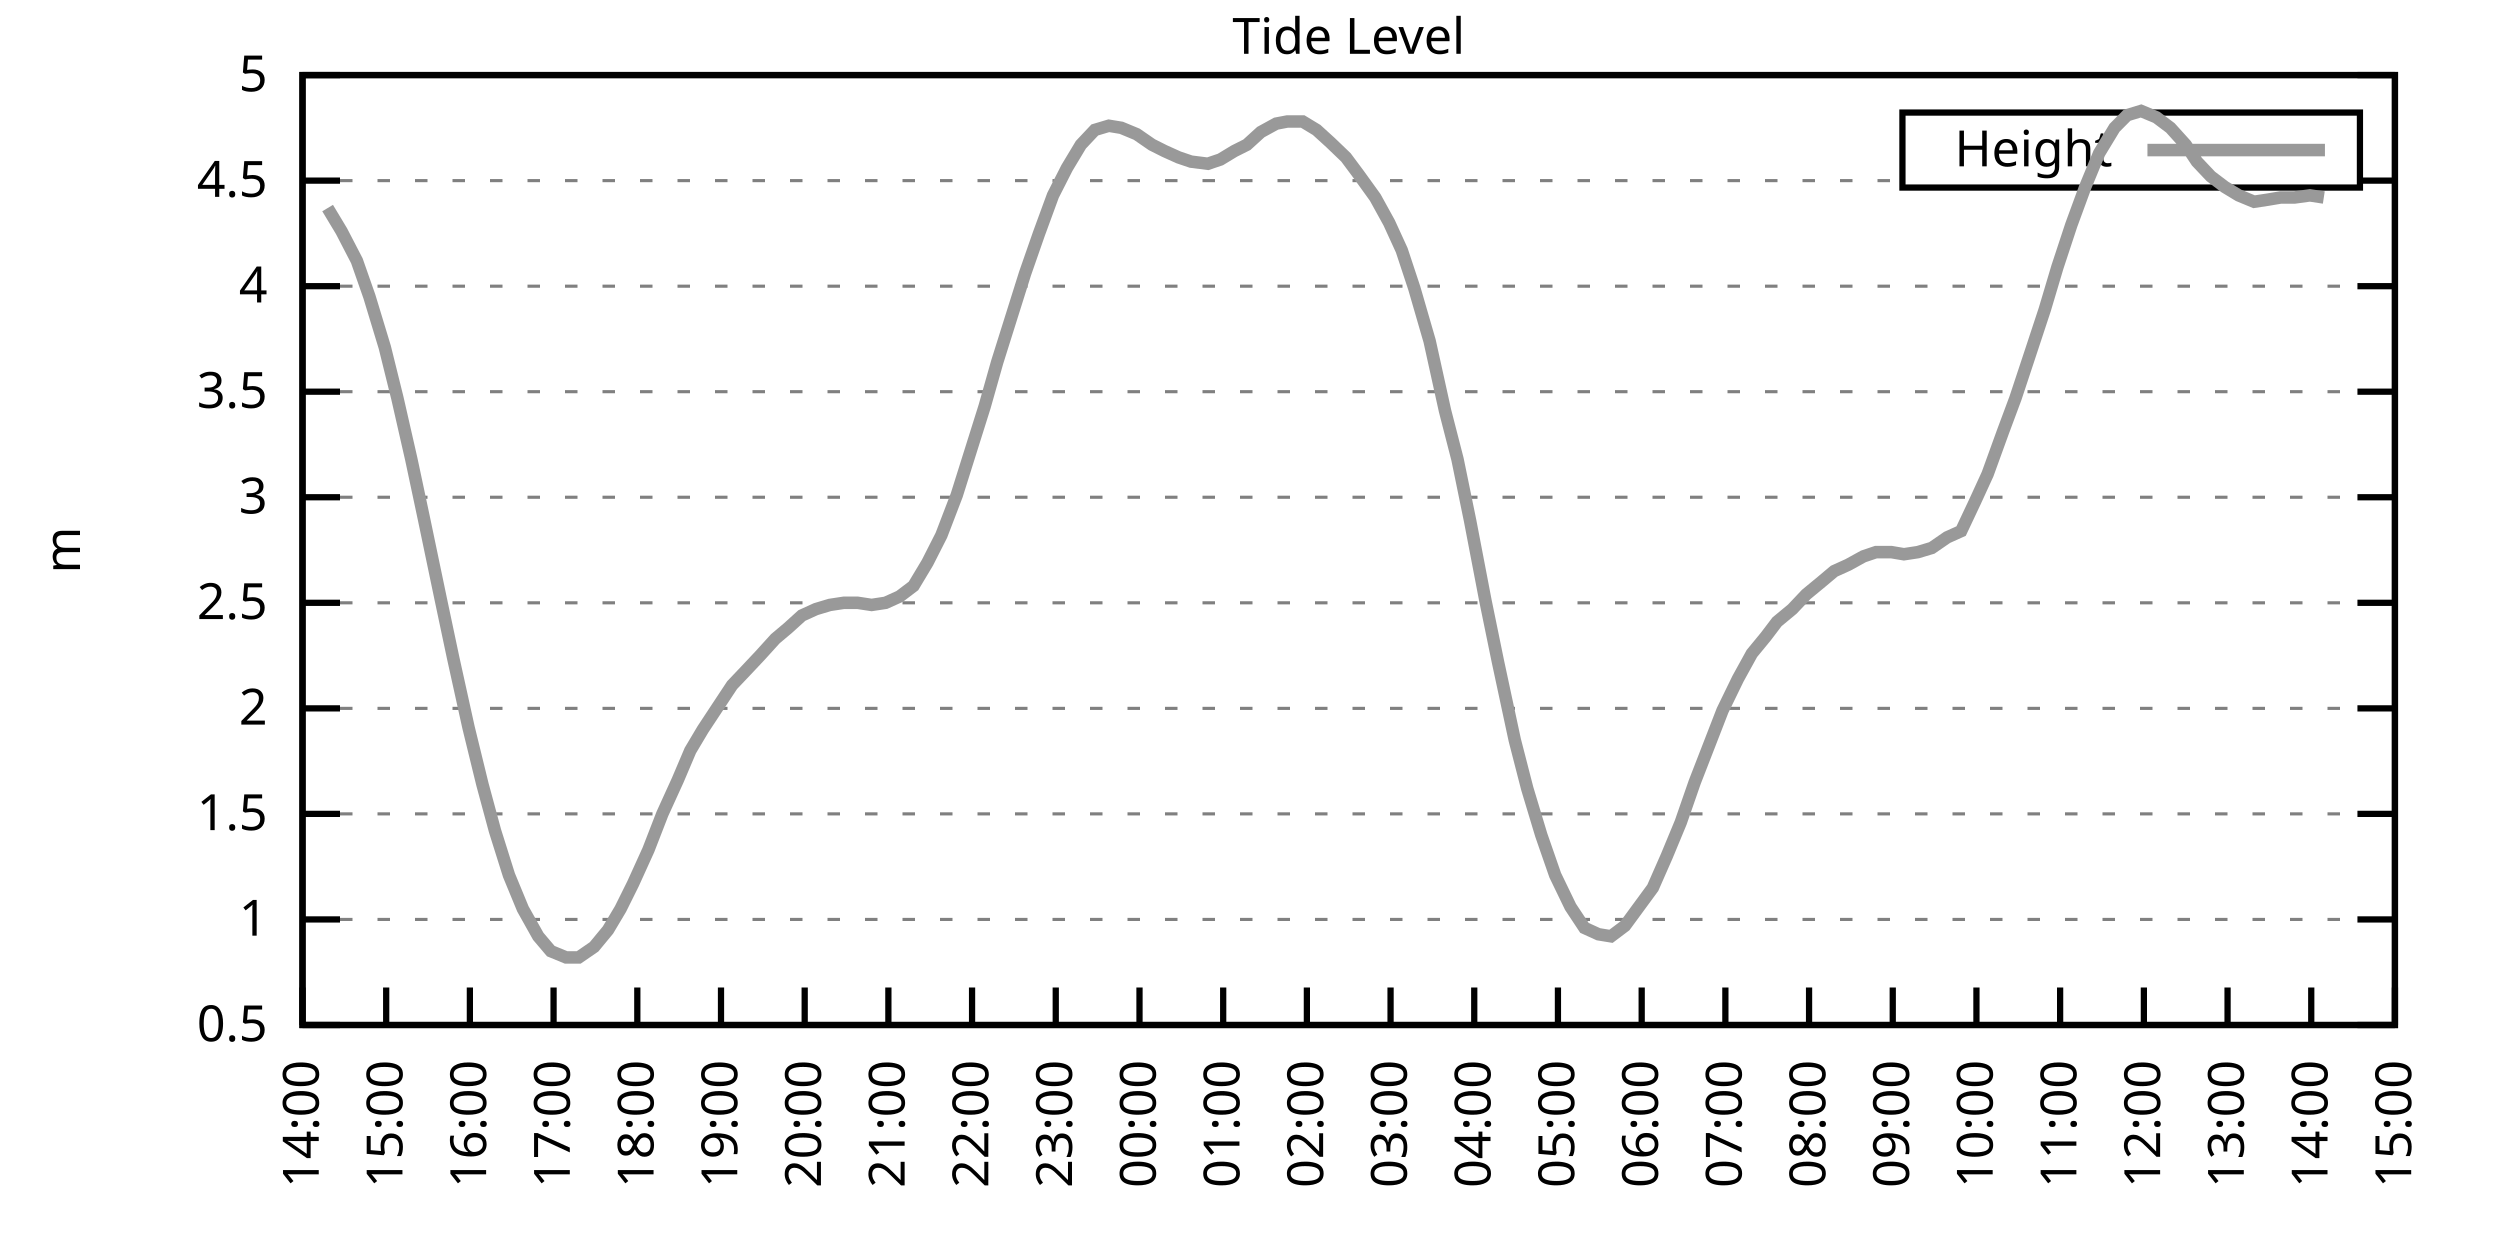
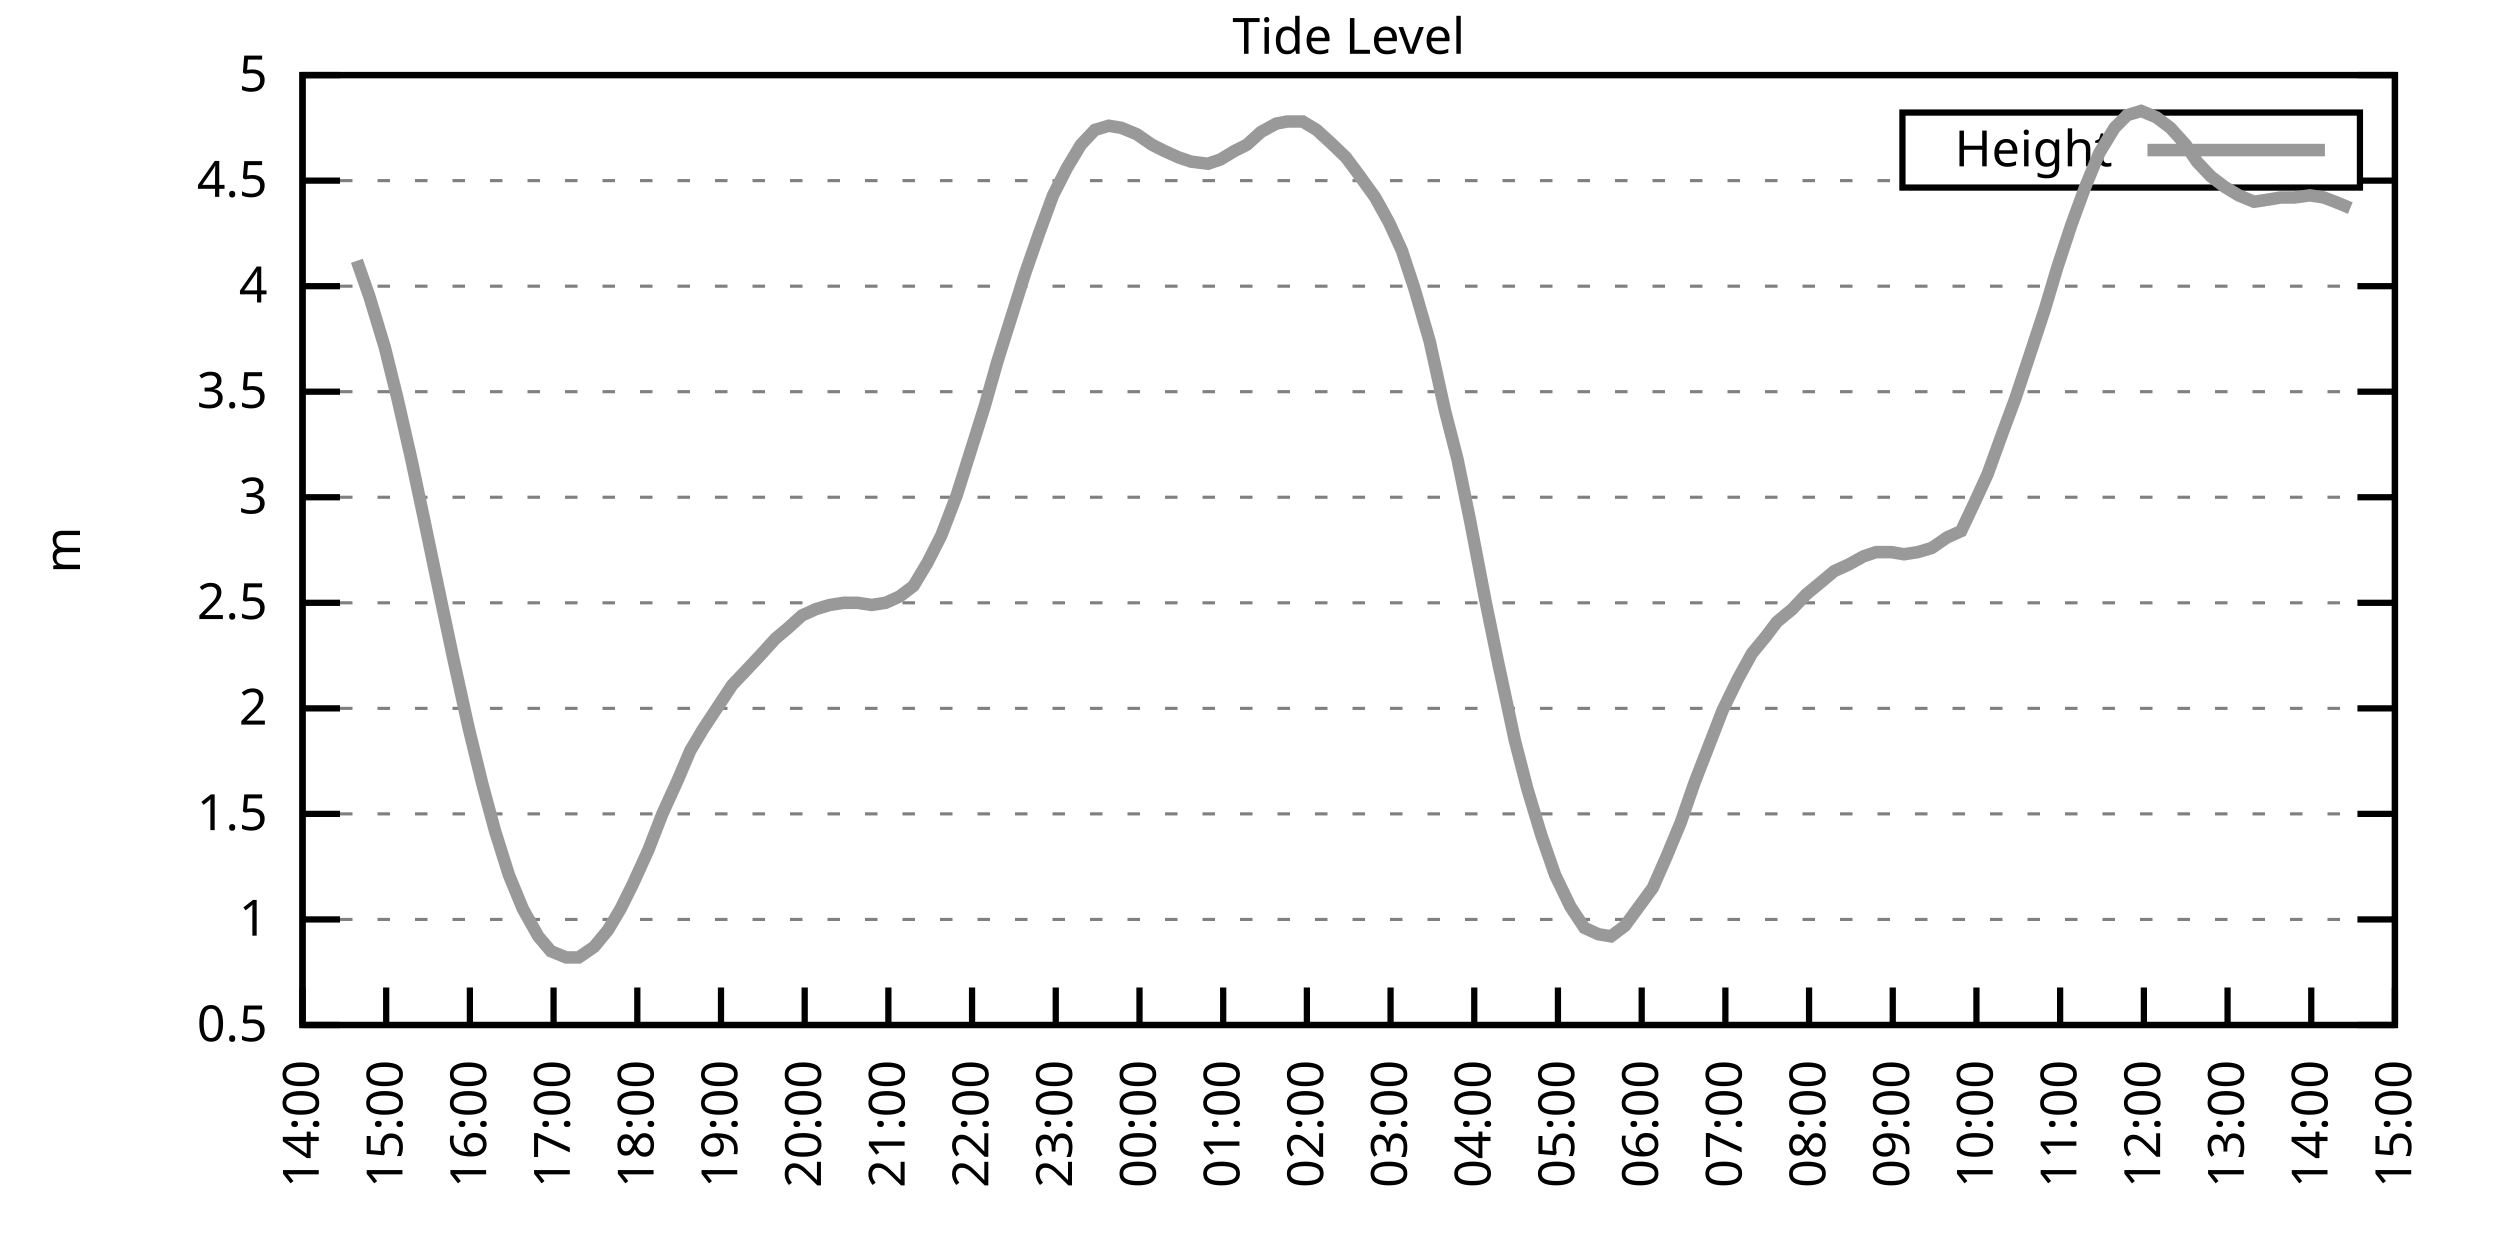
<svg xmlns="http://www.w3.org/2000/svg" xmlns:xlink="http://www.w3.org/1999/xlink" width="400" height="200" viewBox="0 0 400 200">
  <g id="gnuplot_canvas">
    <rect x="0" y="0" width="400" height="200" fill="none" />
    <defs>
      <circle id="gpDot" r="0.5" stroke-width="0.5" stroke="currentColor" />
      <path id="gpPt0" stroke-width="0.333" stroke="currentColor" d="M-1,0 h2 M0,-1 v2" />
      <path id="gpPt1" stroke-width="0.333" stroke="currentColor" d="M-1,-1 L1,1 M1,-1 L-1,1" />
      <path id="gpPt2" stroke-width="0.333" stroke="currentColor" d="M-1,0 L1,0 M0,-1 L0,1 M-1,-1 L1,1 M-1,1 L1,-1" />
      <rect id="gpPt3" stroke-width="0.333" stroke="currentColor" x="-1" y="-1" width="2" height="2" />
      <rect id="gpPt4" stroke-width="0.333" stroke="currentColor" fill="currentColor" x="-1" y="-1" width="2" height="2" />
      <circle id="gpPt5" stroke-width="0.333" stroke="currentColor" cx="0" cy="0" r="1" />
      <use xlink:href="#gpPt5" id="gpPt6" fill="currentColor" stroke="none" />
      <path id="gpPt7" stroke-width="0.333" stroke="currentColor" d="M0,-1.33 L-1.33,0.67 L1.33,0.67 z" />
      <use xlink:href="#gpPt7" id="gpPt8" fill="currentColor" stroke="none" />
      <use xlink:href="#gpPt7" id="gpPt9" stroke="currentColor" transform="rotate(180)" />
      <use xlink:href="#gpPt9" id="gpPt10" fill="currentColor" stroke="none" />
      <use xlink:href="#gpPt3" id="gpPt11" stroke="currentColor" transform="rotate(45)" />
      <use xlink:href="#gpPt11" id="gpPt12" fill="currentColor" stroke="none" />
      <path id="gpPt13" stroke-width="0.333" stroke="currentColor" d="M0,1.330 L1.265,0.411 L0.782,-1.067 L-0.782,-1.076 L-1.265,0.411 z" />
      <use xlink:href="#gpPt13" id="gpPt14" fill="currentColor" stroke="none" />
      <filter id="textbox" filterUnits="objectBoundingBox" x="0" y="0" height="1" width="1">
        <feFlood flood-color="white" flood-opacity="1" result="bgnd" />
        <feComposite in="SourceGraphic" in2="bgnd" operator="atop" />
      </filter>
      <filter id="greybox" filterUnits="objectBoundingBox" x="0" y="0" height="1" width="1">
        <feFlood flood-color="lightgrey" flood-opacity="1" result="grey" />
        <feComposite in="SourceGraphic" in2="grey" operator="atop" />
      </filter>
    </defs>
    <g fill="none" color="white" stroke="currentColor" stroke-width="1.00" stroke-linecap="butt" stroke-linejoin="miter">
</g>
    <g fill="none" color="black" stroke="currentColor" stroke-width="1.00" stroke-linecap="butt" stroke-linejoin="miter">
      <g stroke="none" shape-rendering="crispEdges">
        <polygon fill="rgb(255, 255, 255)" points="48.40,164.00 383.18,164.00 383.18,12.02 48.40,12.02 " />
      </g>
    </g>
    <g fill="none" color="black" stroke="currentColor" stroke-width="1.00" stroke-linecap="butt" stroke-linejoin="miter">
</g>
    <g fill="none" color="black" stroke="black" stroke-width="0.50" stroke-linecap="butt" stroke-linejoin="miter">
</g>
    <g fill="none" color="gray" stroke="currentColor" stroke-width="0.50" stroke-linecap="butt" stroke-linejoin="miter">
      <path stroke="gray" stroke-dasharray="2,4" class="gridline" d="M48.40,164.00 L383.19,164.00  " />
    </g>
    <g fill="none" color="gray" stroke="gray" stroke-width="1.00" stroke-linecap="butt" stroke-linejoin="miter">
</g>
    <g fill="none" color="black" stroke="currentColor" stroke-width="1.00" stroke-linecap="butt" stroke-linejoin="miter">
      <path stroke="black" d="M48.40,164.00 L54.40,164.00 M383.19,164.00 L377.19,164.00  " />
      <g transform="translate(42.80,166.60)" stroke="none" fill="black" font-family="Sans" font-size="8.00" text-anchor="end">
        <text>
          <tspan font-family="Sans"> 0.5</tspan>
        </text>
      </g>
    </g>
    <g fill="none" color="black" stroke="currentColor" stroke-width="1.00" stroke-linecap="butt" stroke-linejoin="miter">
</g>
    <g fill="none" color="black" stroke="black" stroke-width="0.50" stroke-linecap="butt" stroke-linejoin="miter">
</g>
    <g fill="none" color="gray" stroke="currentColor" stroke-width="0.50" stroke-linecap="butt" stroke-linejoin="miter">
      <path stroke="gray" stroke-dasharray="2,4" class="gridline" d="M48.40,147.11 L383.19,147.11  " />
    </g>
    <g fill="none" color="gray" stroke="gray" stroke-width="1.00" stroke-linecap="butt" stroke-linejoin="miter">
</g>
    <g fill="none" color="black" stroke="currentColor" stroke-width="1.00" stroke-linecap="butt" stroke-linejoin="miter">
      <path stroke="black" d="M48.40,147.11 L54.40,147.11 M383.19,147.11 L377.19,147.11  " />
      <g transform="translate(42.80,149.71)" stroke="none" fill="black" font-family="Sans" font-size="8.00" text-anchor="end">
        <text>
          <tspan font-family="Sans"> 1</tspan>
        </text>
      </g>
    </g>
    <g fill="none" color="black" stroke="currentColor" stroke-width="1.00" stroke-linecap="butt" stroke-linejoin="miter">
</g>
    <g fill="none" color="black" stroke="black" stroke-width="0.50" stroke-linecap="butt" stroke-linejoin="miter">
</g>
    <g fill="none" color="gray" stroke="currentColor" stroke-width="0.50" stroke-linecap="butt" stroke-linejoin="miter">
      <path stroke="gray" stroke-dasharray="2,4" class="gridline" d="M48.40,130.22 L383.19,130.22  " />
    </g>
    <g fill="none" color="gray" stroke="gray" stroke-width="1.00" stroke-linecap="butt" stroke-linejoin="miter">
</g>
    <g fill="none" color="black" stroke="currentColor" stroke-width="1.00" stroke-linecap="butt" stroke-linejoin="miter">
      <path stroke="black" d="M48.40,130.22 L54.40,130.22 M383.19,130.22 L377.19,130.22  " />
      <g transform="translate(42.80,132.82)" stroke="none" fill="black" font-family="Sans" font-size="8.00" text-anchor="end">
        <text>
          <tspan font-family="Sans"> 1.5</tspan>
        </text>
      </g>
    </g>
    <g fill="none" color="black" stroke="currentColor" stroke-width="1.00" stroke-linecap="butt" stroke-linejoin="miter">
</g>
    <g fill="none" color="black" stroke="black" stroke-width="0.50" stroke-linecap="butt" stroke-linejoin="miter">
</g>
    <g fill="none" color="gray" stroke="currentColor" stroke-width="0.50" stroke-linecap="butt" stroke-linejoin="miter">
      <path stroke="gray" stroke-dasharray="2,4" class="gridline" d="M48.40,113.34 L383.19,113.34  " />
    </g>
    <g fill="none" color="gray" stroke="gray" stroke-width="1.00" stroke-linecap="butt" stroke-linejoin="miter">
</g>
    <g fill="none" color="black" stroke="currentColor" stroke-width="1.00" stroke-linecap="butt" stroke-linejoin="miter">
      <path stroke="black" d="M48.40,113.34 L54.40,113.34 M383.19,113.34 L377.19,113.34  " />
      <g transform="translate(42.80,115.94)" stroke="none" fill="black" font-family="Sans" font-size="8.00" text-anchor="end">
        <text>
          <tspan font-family="Sans"> 2</tspan>
        </text>
      </g>
    </g>
    <g fill="none" color="black" stroke="currentColor" stroke-width="1.00" stroke-linecap="butt" stroke-linejoin="miter">
</g>
    <g fill="none" color="black" stroke="black" stroke-width="0.50" stroke-linecap="butt" stroke-linejoin="miter">
</g>
    <g fill="none" color="gray" stroke="currentColor" stroke-width="0.50" stroke-linecap="butt" stroke-linejoin="miter">
      <path stroke="gray" stroke-dasharray="2,4" class="gridline" d="M48.40,96.45 L383.19,96.45  " />
    </g>
    <g fill="none" color="gray" stroke="gray" stroke-width="1.00" stroke-linecap="butt" stroke-linejoin="miter">
</g>
    <g fill="none" color="black" stroke="currentColor" stroke-width="1.00" stroke-linecap="butt" stroke-linejoin="miter">
      <path stroke="black" d="M48.40,96.45 L54.40,96.45 M383.19,96.45 L377.19,96.45  " />
      <g transform="translate(42.80,99.05)" stroke="none" fill="black" font-family="Sans" font-size="8.00" text-anchor="end">
        <text>
          <tspan font-family="Sans"> 2.5</tspan>
        </text>
      </g>
    </g>
    <g fill="none" color="black" stroke="currentColor" stroke-width="1.00" stroke-linecap="butt" stroke-linejoin="miter">
</g>
    <g fill="none" color="black" stroke="black" stroke-width="0.50" stroke-linecap="butt" stroke-linejoin="miter">
</g>
    <g fill="none" color="gray" stroke="currentColor" stroke-width="0.50" stroke-linecap="butt" stroke-linejoin="miter">
      <path stroke="gray" stroke-dasharray="2,4" class="gridline" d="M48.40,79.56 L383.19,79.56  " />
    </g>
    <g fill="none" color="gray" stroke="gray" stroke-width="1.00" stroke-linecap="butt" stroke-linejoin="miter">
</g>
    <g fill="none" color="black" stroke="currentColor" stroke-width="1.00" stroke-linecap="butt" stroke-linejoin="miter">
      <path stroke="black" d="M48.40,79.56 L54.40,79.56 M383.19,79.56 L377.19,79.56  " />
      <g transform="translate(42.80,82.16)" stroke="none" fill="black" font-family="Sans" font-size="8.00" text-anchor="end">
        <text>
          <tspan font-family="Sans"> 3</tspan>
        </text>
      </g>
    </g>
    <g fill="none" color="black" stroke="currentColor" stroke-width="1.00" stroke-linecap="butt" stroke-linejoin="miter">
</g>
    <g fill="none" color="black" stroke="black" stroke-width="0.50" stroke-linecap="butt" stroke-linejoin="miter">
</g>
    <g fill="none" color="gray" stroke="currentColor" stroke-width="0.50" stroke-linecap="butt" stroke-linejoin="miter">
      <path stroke="gray" stroke-dasharray="2,4" class="gridline" d="M48.40,62.67 L383.19,62.67  " />
    </g>
    <g fill="none" color="gray" stroke="gray" stroke-width="1.00" stroke-linecap="butt" stroke-linejoin="miter">
</g>
    <g fill="none" color="black" stroke="currentColor" stroke-width="1.00" stroke-linecap="butt" stroke-linejoin="miter">
      <path stroke="black" d="M48.40,62.67 L54.40,62.67 M383.19,62.67 L377.19,62.67  " />
      <g transform="translate(42.80,65.27)" stroke="none" fill="black" font-family="Sans" font-size="8.00" text-anchor="end">
        <text>
          <tspan font-family="Sans"> 3.5</tspan>
        </text>
      </g>
    </g>
    <g fill="none" color="black" stroke="currentColor" stroke-width="1.00" stroke-linecap="butt" stroke-linejoin="miter">
</g>
    <g fill="none" color="black" stroke="black" stroke-width="0.50" stroke-linecap="butt" stroke-linejoin="miter">
</g>
    <g fill="none" color="gray" stroke="currentColor" stroke-width="0.50" stroke-linecap="butt" stroke-linejoin="miter">
      <path stroke="gray" stroke-dasharray="2,4" class="gridline" d="M48.40,45.79 L383.19,45.79  " />
    </g>
    <g fill="none" color="gray" stroke="gray" stroke-width="1.00" stroke-linecap="butt" stroke-linejoin="miter">
</g>
    <g fill="none" color="black" stroke="currentColor" stroke-width="1.00" stroke-linecap="butt" stroke-linejoin="miter">
      <path stroke="black" d="M48.40,45.79 L54.40,45.79 M383.19,45.79 L377.19,45.79  " />
      <g transform="translate(42.80,48.39)" stroke="none" fill="black" font-family="Sans" font-size="8.00" text-anchor="end">
        <text>
          <tspan font-family="Sans"> 4</tspan>
        </text>
      </g>
    </g>
    <g fill="none" color="black" stroke="currentColor" stroke-width="1.00" stroke-linecap="butt" stroke-linejoin="miter">
</g>
    <g fill="none" color="black" stroke="black" stroke-width="0.50" stroke-linecap="butt" stroke-linejoin="miter">
</g>
    <g fill="none" color="gray" stroke="currentColor" stroke-width="0.50" stroke-linecap="butt" stroke-linejoin="miter">
      <path stroke="gray" stroke-dasharray="2,4" class="gridline" d="M48.40,28.90 L304.39,28.90 M377.59,28.90 L383.19,28.90  " />
    </g>
    <g fill="none" color="gray" stroke="gray" stroke-width="1.00" stroke-linecap="butt" stroke-linejoin="miter">
</g>
    <g fill="none" color="black" stroke="currentColor" stroke-width="1.00" stroke-linecap="butt" stroke-linejoin="miter">
      <path stroke="black" d="M48.40,28.90 L54.40,28.90 M383.19,28.90 L377.19,28.90  " />
      <g transform="translate(42.80,31.50)" stroke="none" fill="black" font-family="Sans" font-size="8.00" text-anchor="end">
        <text>
          <tspan font-family="Sans"> 4.5</tspan>
        </text>
      </g>
    </g>
    <g fill="none" color="black" stroke="currentColor" stroke-width="1.00" stroke-linecap="butt" stroke-linejoin="miter">
</g>
    <g fill="none" color="black" stroke="black" stroke-width="0.50" stroke-linecap="butt" stroke-linejoin="miter">
</g>
    <g fill="none" color="gray" stroke="currentColor" stroke-width="0.50" stroke-linecap="butt" stroke-linejoin="miter">
      <path stroke="gray" stroke-dasharray="2,4" class="gridline" d="M48.40,12.01 L383.19,12.01  " />
    </g>
    <g fill="none" color="gray" stroke="gray" stroke-width="1.00" stroke-linecap="butt" stroke-linejoin="miter">
</g>
    <g fill="none" color="black" stroke="currentColor" stroke-width="1.00" stroke-linecap="butt" stroke-linejoin="miter">
      <path stroke="black" d="M48.40,12.01 L54.40,12.01 M383.19,12.01 L377.19,12.01  " />
      <g transform="translate(42.80,14.61)" stroke="none" fill="black" font-family="Sans" font-size="8.00" text-anchor="end">
        <text>
          <tspan font-family="Sans"> 5</tspan>
        </text>
      </g>
    </g>
    <g fill="none" color="black" stroke="currentColor" stroke-width="1.00" stroke-linecap="butt" stroke-linejoin="miter">
      <path stroke="black" d="M48.40,164.00 L48.40,158.00  " />
      <g transform="translate(51.00,169.60) rotate(270.00)" stroke="none" fill="black" font-family="Sans" font-size="8.00" text-anchor="end">
        <text>
          <tspan font-family="Sans">14:00</tspan>
        </text>
      </g>
    </g>
    <g fill="none" color="black" stroke="currentColor" stroke-width="1.00" stroke-linecap="butt" stroke-linejoin="miter">
      <path stroke="black" d="M61.79,164.00 L61.79,158.00  " />
      <g transform="translate(64.39,169.60) rotate(270.00)" stroke="none" fill="black" font-family="Sans" font-size="8.00" text-anchor="end">
        <text>
          <tspan font-family="Sans">15:00</tspan>
        </text>
      </g>
    </g>
    <g fill="none" color="black" stroke="currentColor" stroke-width="1.00" stroke-linecap="butt" stroke-linejoin="miter">
      <path stroke="black" d="M75.18,164.00 L75.18,158.00  " />
      <g transform="translate(77.78,169.60) rotate(270.00)" stroke="none" fill="black" font-family="Sans" font-size="8.00" text-anchor="end">
        <text>
          <tspan font-family="Sans">16:00</tspan>
        </text>
      </g>
    </g>
    <g fill="none" color="black" stroke="currentColor" stroke-width="1.00" stroke-linecap="butt" stroke-linejoin="miter">
      <path stroke="black" d="M88.57,164.00 L88.57,158.00  " />
      <g transform="translate(91.17,169.60) rotate(270.00)" stroke="none" fill="black" font-family="Sans" font-size="8.00" text-anchor="end">
        <text>
          <tspan font-family="Sans">17:00</tspan>
        </text>
      </g>
    </g>
    <g fill="none" color="black" stroke="currentColor" stroke-width="1.00" stroke-linecap="butt" stroke-linejoin="miter">
      <path stroke="black" d="M101.97,164.00 L101.97,158.00  " />
      <g transform="translate(104.57,169.60) rotate(270.00)" stroke="none" fill="black" font-family="Sans" font-size="8.00" text-anchor="end">
        <text>
          <tspan font-family="Sans">18:00</tspan>
        </text>
      </g>
    </g>
    <g fill="none" color="black" stroke="currentColor" stroke-width="1.00" stroke-linecap="butt" stroke-linejoin="miter">
      <path stroke="black" d="M115.36,164.00 L115.36,158.00  " />
      <g transform="translate(117.96,169.60) rotate(270.00)" stroke="none" fill="black" font-family="Sans" font-size="8.00" text-anchor="end">
        <text>
          <tspan font-family="Sans">19:00</tspan>
        </text>
      </g>
    </g>
    <g fill="none" color="black" stroke="currentColor" stroke-width="1.00" stroke-linecap="butt" stroke-linejoin="miter">
      <path stroke="black" d="M128.75,164.00 L128.75,158.00  " />
      <g transform="translate(131.35,169.60) rotate(270.00)" stroke="none" fill="black" font-family="Sans" font-size="8.00" text-anchor="end">
        <text>
          <tspan font-family="Sans">20:00</tspan>
        </text>
      </g>
    </g>
    <g fill="none" color="black" stroke="currentColor" stroke-width="1.00" stroke-linecap="butt" stroke-linejoin="miter">
      <path stroke="black" d="M142.14,164.00 L142.14,158.00  " />
      <g transform="translate(144.74,169.60) rotate(270.00)" stroke="none" fill="black" font-family="Sans" font-size="8.00" text-anchor="end">
        <text>
          <tspan font-family="Sans">21:00</tspan>
        </text>
      </g>
    </g>
    <g fill="none" color="black" stroke="currentColor" stroke-width="1.00" stroke-linecap="butt" stroke-linejoin="miter">
      <path stroke="black" d="M155.53,164.00 L155.53,158.00  " />
      <g transform="translate(158.13,169.60) rotate(270.00)" stroke="none" fill="black" font-family="Sans" font-size="8.00" text-anchor="end">
        <text>
          <tspan font-family="Sans">22:00</tspan>
        </text>
      </g>
    </g>
    <g fill="none" color="black" stroke="currentColor" stroke-width="1.00" stroke-linecap="butt" stroke-linejoin="miter">
      <path stroke="black" d="M168.92,164.00 L168.92,158.00  " />
      <g transform="translate(171.52,169.60) rotate(270.00)" stroke="none" fill="black" font-family="Sans" font-size="8.00" text-anchor="end">
        <text>
          <tspan font-family="Sans">23:00</tspan>
        </text>
      </g>
    </g>
    <g fill="none" color="black" stroke="currentColor" stroke-width="1.00" stroke-linecap="butt" stroke-linejoin="miter">
      <path stroke="black" d="M182.32,164.00 L182.32,158.00  " />
      <g transform="translate(184.92,169.60) rotate(270.00)" stroke="none" fill="black" font-family="Sans" font-size="8.00" text-anchor="end">
        <text>
          <tspan font-family="Sans">00:00</tspan>
        </text>
      </g>
    </g>
    <g fill="none" color="black" stroke="currentColor" stroke-width="1.00" stroke-linecap="butt" stroke-linejoin="miter">
      <path stroke="black" d="M195.71,164.00 L195.71,158.00  " />
      <g transform="translate(198.31,169.60) rotate(270.00)" stroke="none" fill="black" font-family="Sans" font-size="8.00" text-anchor="end">
        <text>
          <tspan font-family="Sans">01:00</tspan>
        </text>
      </g>
    </g>
    <g fill="none" color="black" stroke="currentColor" stroke-width="1.00" stroke-linecap="butt" stroke-linejoin="miter">
      <path stroke="black" d="M209.10,164.00 L209.10,158.00  " />
      <g transform="translate(211.70,169.60) rotate(270.00)" stroke="none" fill="black" font-family="Sans" font-size="8.00" text-anchor="end">
        <text>
          <tspan font-family="Sans">02:00</tspan>
        </text>
      </g>
    </g>
    <g fill="none" color="black" stroke="currentColor" stroke-width="1.00" stroke-linecap="butt" stroke-linejoin="miter">
      <path stroke="black" d="M222.49,164.00 L222.49,158.00  " />
      <g transform="translate(225.09,169.60) rotate(270.00)" stroke="none" fill="black" font-family="Sans" font-size="8.00" text-anchor="end">
        <text>
          <tspan font-family="Sans">03:00</tspan>
        </text>
      </g>
    </g>
    <g fill="none" color="black" stroke="currentColor" stroke-width="1.00" stroke-linecap="butt" stroke-linejoin="miter">
      <path stroke="black" d="M235.88,164.00 L235.88,158.00  " />
      <g transform="translate(238.48,169.60) rotate(270.00)" stroke="none" fill="black" font-family="Sans" font-size="8.00" text-anchor="end">
        <text>
          <tspan font-family="Sans">04:00</tspan>
        </text>
      </g>
    </g>
    <g fill="none" color="black" stroke="currentColor" stroke-width="1.00" stroke-linecap="butt" stroke-linejoin="miter">
      <path stroke="black" d="M249.27,164.00 L249.27,158.00  " />
      <g transform="translate(251.87,169.60) rotate(270.00)" stroke="none" fill="black" font-family="Sans" font-size="8.00" text-anchor="end">
        <text>
          <tspan font-family="Sans">05:00</tspan>
        </text>
      </g>
    </g>
    <g fill="none" color="black" stroke="currentColor" stroke-width="1.00" stroke-linecap="butt" stroke-linejoin="miter">
      <path stroke="black" d="M262.67,164.00 L262.67,158.00  " />
      <g transform="translate(265.27,169.60) rotate(270.00)" stroke="none" fill="black" font-family="Sans" font-size="8.00" text-anchor="end">
        <text>
          <tspan font-family="Sans">06:00</tspan>
        </text>
      </g>
    </g>
    <g fill="none" color="black" stroke="currentColor" stroke-width="1.00" stroke-linecap="butt" stroke-linejoin="miter">
      <path stroke="black" d="M276.06,164.00 L276.06,158.00  " />
      <g transform="translate(278.66,169.60) rotate(270.00)" stroke="none" fill="black" font-family="Sans" font-size="8.00" text-anchor="end">
        <text>
          <tspan font-family="Sans">07:00</tspan>
        </text>
      </g>
    </g>
    <g fill="none" color="black" stroke="currentColor" stroke-width="1.00" stroke-linecap="butt" stroke-linejoin="miter">
      <path stroke="black" d="M289.45,164.00 L289.45,158.00  " />
      <g transform="translate(292.05,169.60) rotate(270.00)" stroke="none" fill="black" font-family="Sans" font-size="8.00" text-anchor="end">
        <text>
          <tspan font-family="Sans">08:00</tspan>
        </text>
      </g>
    </g>
    <g fill="none" color="black" stroke="currentColor" stroke-width="1.00" stroke-linecap="butt" stroke-linejoin="miter">
      <path stroke="black" d="M302.84,164.00 L302.84,158.00  " />
      <g transform="translate(305.44,169.60) rotate(270.00)" stroke="none" fill="black" font-family="Sans" font-size="8.00" text-anchor="end">
        <text>
          <tspan font-family="Sans">09:00</tspan>
        </text>
      </g>
    </g>
    <g fill="none" color="black" stroke="currentColor" stroke-width="1.00" stroke-linecap="butt" stroke-linejoin="miter">
      <path stroke="black" d="M316.23,164.00 L316.23,158.00  " />
      <g transform="translate(318.83,169.60) rotate(270.00)" stroke="none" fill="black" font-family="Sans" font-size="8.00" text-anchor="end">
        <text>
          <tspan font-family="Sans">10:00</tspan>
        </text>
      </g>
    </g>
    <g fill="none" color="black" stroke="currentColor" stroke-width="1.00" stroke-linecap="butt" stroke-linejoin="miter">
      <path stroke="black" d="M329.62,164.00 L329.62,158.00  " />
      <g transform="translate(332.22,169.60) rotate(270.00)" stroke="none" fill="black" font-family="Sans" font-size="8.00" text-anchor="end">
        <text>
          <tspan font-family="Sans">11:00</tspan>
        </text>
      </g>
    </g>
    <g fill="none" color="black" stroke="currentColor" stroke-width="1.00" stroke-linecap="butt" stroke-linejoin="miter">
      <path stroke="black" d="M343.02,164.00 L343.02,158.00  " />
      <g transform="translate(345.62,169.60) rotate(270.00)" stroke="none" fill="black" font-family="Sans" font-size="8.00" text-anchor="end">
        <text>
          <tspan font-family="Sans">12:00</tspan>
        </text>
      </g>
    </g>
    <g fill="none" color="black" stroke="currentColor" stroke-width="1.00" stroke-linecap="butt" stroke-linejoin="miter">
      <path stroke="black" d="M356.41,164.00 L356.41,158.00  " />
      <g transform="translate(359.01,169.60) rotate(270.00)" stroke="none" fill="black" font-family="Sans" font-size="8.00" text-anchor="end">
        <text>
          <tspan font-family="Sans">13:00</tspan>
        </text>
      </g>
    </g>
    <g fill="none" color="black" stroke="currentColor" stroke-width="1.00" stroke-linecap="butt" stroke-linejoin="miter">
      <path stroke="black" d="M369.80,164.00 L369.80,158.00  " />
      <g transform="translate(372.40,169.60) rotate(270.00)" stroke="none" fill="black" font-family="Sans" font-size="8.00" text-anchor="end">
        <text>
          <tspan font-family="Sans">14:00</tspan>
        </text>
      </g>
    </g>
    <g fill="none" color="black" stroke="currentColor" stroke-width="1.00" stroke-linecap="butt" stroke-linejoin="miter">
      <path stroke="black" d="M383.19,164.00 L383.19,158.00  " />
      <g transform="translate(385.79,169.60) rotate(270.00)" stroke="none" fill="black" font-family="Sans" font-size="8.00" text-anchor="end">
        <text>
          <tspan font-family="Sans">15:00</tspan>
        </text>
      </g>
    </g>
    <g fill="none" color="black" stroke="currentColor" stroke-width="1.00" stroke-linecap="butt" stroke-linejoin="miter">
</g>
    <g fill="none" color="black" stroke="currentColor" stroke-width="1.00" stroke-linecap="butt" stroke-linejoin="miter">
      <path stroke="black" d="M48.40,12.01 L48.40,164.00 L383.19,164.00 L383.19,12.01 L48.40,12.01 Z  " />
    </g>
    <g fill="none" color="black" stroke="currentColor" stroke-width="1.00" stroke-linecap="butt" stroke-linejoin="miter">
</g>
    <g fill="none" color="black" stroke="currentColor" stroke-width="1.00" stroke-linecap="butt" stroke-linejoin="miter">
      <path stroke="black" d="M304.39,30.01 L304.39,18.01 L377.59,18.01 L377.59,30.01 L304.39,30.01 Z  " />
    </g>
    <g id="Tide_level_plot_1">
      <g fill="none" color="white" stroke="black" stroke-width="2.00" stroke-linecap="butt" stroke-linejoin="miter">
</g>
      <g fill="none" color="black" stroke="currentColor" stroke-width="2.00" stroke-linecap="butt" stroke-linejoin="miter">
        <g transform="translate(337.99,26.61)" stroke="none" fill="black" font-family="Sans" font-size="8.00" text-anchor="end">
          <text>
            <tspan font-family="Sans">Height</tspan>
          </text>
        </g>
      </g>
      <g fill="none" color="black" stroke="currentColor" stroke-width="2.00" stroke-linecap="butt" stroke-linejoin="miter">
-         <path stroke="rgb(153, 153, 153)" d="M343.59,24.01 L371.99,24.01 M52.42,33.29 L54.65,37.00 L57.10,41.73 L59.11,47.47 L61.57,55.58 L63.58,63.69   L65.81,73.48 L67.82,82.94 L70.50,95.77 L72.50,105.23 L74.96,116.38 L77.19,125.50 L79.20,132.93 L81.43,140.02   L83.66,145.42 L86.12,149.81 L88.13,152.18 L90.58,153.19 L92.59,153.19 L95.05,151.50 L97.28,148.80 L99.29,145.42   L101.30,141.37 L103.75,135.97 L105.98,130.22 L108.44,124.82 L110.45,120.09 L112.46,116.71 L115.13,112.66 L117.14,109.62   L119.38,107.26 L121.61,104.89 L124.06,102.19 L126.07,100.50 L128.30,98.48 L130.54,97.46 L132.77,96.79 L135.00,96.45   L137.23,96.45 L139.46,96.79 L141.69,96.45 L143.93,95.44 L146.16,93.75 L148.39,90.03 L150.62,85.64 L153.08,79.22   L155.31,72.13 L157.54,65.04 L159.55,57.94 L161.78,50.85 L164.01,43.76 L166.25,37.34 L168.48,31.26 L170.71,26.87   L172.94,23.16 L175.17,20.79 L177.41,20.12 L179.41,20.45 L181.87,21.47 L184.32,23.16 L186.33,24.17 L188.57,25.18   L190.57,25.86 L193.25,26.20 L195.26,25.52 L197.49,24.17 L199.50,23.16 L201.73,21.13 L204.19,19.78 L205.97,19.44   L208.43,19.44 L210.66,20.79 L212.89,22.82 L215.35,25.18 L217.36,27.88 L220.04,31.60 L222.27,35.65 L224.28,40.04   L226.29,46.12 L228.74,54.57 L231.20,65.71 L233.20,73.48 L235.21,83.28 L237.67,96.11 L239.68,105.91 L242.36,118.40   L244.36,126.17 L246.60,133.60 L248.83,140.02 L251.28,145.09 L253.51,148.46 L255.75,149.48 L257.76,149.81 L259.99,148.13   L262.22,145.09 L264.45,142.05 L266.68,136.98 L268.92,131.58 L271.15,125.16 L273.38,119.42 L275.61,113.67 L278.07,108.61   L280.30,104.56 L282.53,101.85 L284.32,99.49 L286.77,97.46 L289.00,95.10 L291.46,93.07 L293.47,91.38 L295.70,90.37   L298.15,89.02 L300.16,88.34 L302.62,88.34 L304.63,88.68 L306.86,88.34 L309.09,87.67 L311.54,85.98 L313.78,84.97   L316.01,80.24 L318.02,75.85 L320.47,69.09 L322.48,63.69 L324.94,56.26 L327.17,49.50 L329.18,42.75 L331.41,35.99   L333.64,29.91 L335.87,24.51 L338.33,20.45 L340.34,18.43 L342.57,17.75 L345.02,18.77 L347.26,20.45 L349.71,23.16   L351.50,25.86 L353.73,28.22 L355.96,29.91 L358.19,31.26 L360.65,32.28 L362.88,31.94 L364.89,31.60 L367.12,31.60   L369.58,31.26 L371.81,31.60  " />
+         <path stroke="rgb(153, 153, 153)" d="M343.59,24.01 L371.99,24.01 M57.10,41.73 L59.11,47.47 L61.57,55.58 L63.58,63.69 L65.81,73.48 L67.82,82.94   L70.50,95.77 L72.50,105.23 L74.96,116.38 L77.19,125.50 L79.20,132.93 L81.43,140.02 L83.66,145.42 L86.12,149.81   L88.13,152.18 L90.58,153.19 L92.59,153.19 L95.05,151.50 L97.28,148.80 L99.29,145.42 L101.30,141.37 L103.75,135.97   L105.98,130.22 L108.44,124.82 L110.45,120.09 L112.46,116.71 L115.13,112.66 L117.14,109.62 L119.38,107.26 L121.61,104.89   L124.06,102.19 L126.07,100.50 L128.30,98.48 L130.54,97.46 L132.77,96.79 L135.00,96.45 L137.23,96.45 L139.46,96.79   L141.69,96.45 L143.93,95.44 L146.16,93.75 L148.39,90.03 L150.62,85.64 L153.08,79.22 L155.31,72.13 L157.54,65.04   L159.55,57.94 L161.78,50.85 L164.01,43.76 L166.25,37.34 L168.48,31.26 L170.71,26.87 L172.94,23.16 L175.17,20.79   L177.41,20.12 L179.41,20.45 L181.87,21.47 L184.32,23.16 L186.33,24.17 L188.57,25.18 L190.57,25.86 L193.25,26.20   L195.26,25.52 L197.49,24.17 L199.50,23.16 L201.73,21.13 L204.19,19.78 L205.97,19.44 L208.43,19.44 L210.66,20.79   L212.89,22.82 L215.35,25.18 L217.36,27.88 L220.04,31.60 L222.27,35.65 L224.28,40.04 L226.29,46.12 L228.74,54.57   L231.20,65.71 L233.20,73.48 L235.21,83.28 L237.67,96.11 L239.68,105.91 L242.36,118.40 L244.36,126.17 L246.60,133.60   L248.83,140.02 L251.28,145.09 L253.51,148.46 L255.75,149.48 L257.76,149.81 L259.99,148.13 L262.22,145.09 L264.45,142.05   L266.68,136.98 L268.92,131.58 L271.15,125.16 L273.38,119.42 L275.61,113.67 L278.07,108.61 L280.30,104.56 L282.53,101.85   L284.32,99.49 L286.77,97.46 L289.00,95.10 L291.46,93.07 L293.47,91.38 L295.70,90.37 L298.15,89.02 L300.16,88.34   L302.62,88.34 L304.63,88.68 L306.86,88.34 L309.09,87.67 L311.54,85.98 L313.78,84.97 L316.01,80.24 L318.02,75.85   L320.47,69.09 L322.48,63.69 L324.94,56.26 L327.17,49.50 L329.18,42.75 L331.41,35.99 L333.64,29.91 L335.87,24.51   L338.33,20.45 L340.34,18.43 L342.57,17.75 L345.02,18.77 L347.26,20.45 L349.71,23.16 L351.50,25.86 L353.73,28.22   L355.96,29.91 L358.19,31.26 L360.65,32.28 L362.88,31.94 L364.89,31.60 L367.12,31.60 L369.58,31.26 L371.81,31.60   L373.59,32.28 L376.05,33.29  " />
      </g>
    </g>
    <g fill="none" color="black" stroke="currentColor" stroke-width="2.00" stroke-linecap="butt" stroke-linejoin="miter">
</g>
    <g fill="none" color="black" stroke="black" stroke-width="1.00" stroke-linecap="butt" stroke-linejoin="miter">
</g>
    <g fill="none" color="black" stroke="currentColor" stroke-width="1.00" stroke-linecap="butt" stroke-linejoin="miter">
      <path stroke="black" d="M48.40,12.01 L48.40,164.00 L383.19,164.00 L383.19,12.01 L48.40,12.01 Z  " />
      <g transform="translate(12.80,88.01) rotate(270.00)" stroke="none" fill="black" font-family="Sans" font-size="8.00" text-anchor="middle">
        <text>
          <tspan font-family="Sans">m</tspan>
        </text>
      </g>
    </g>
    <g fill="none" color="black" stroke="currentColor" stroke-width="1.00" stroke-linecap="butt" stroke-linejoin="miter">
</g>
    <g fill="none" color="black" stroke="currentColor" stroke-width="1.00" stroke-linecap="butt" stroke-linejoin="miter">
      <g transform="translate(215.79,8.61)" stroke="none" fill="black" font-family="Sans" font-size="8.00" text-anchor="middle">
        <text>
          <tspan font-family="Sans">Tide Level</tspan>
        </text>
      </g>
    </g>
    <g fill="none" color="black" stroke="currentColor" stroke-width="1.00" stroke-linecap="butt" stroke-linejoin="miter">
</g>
  </g>
</svg>
